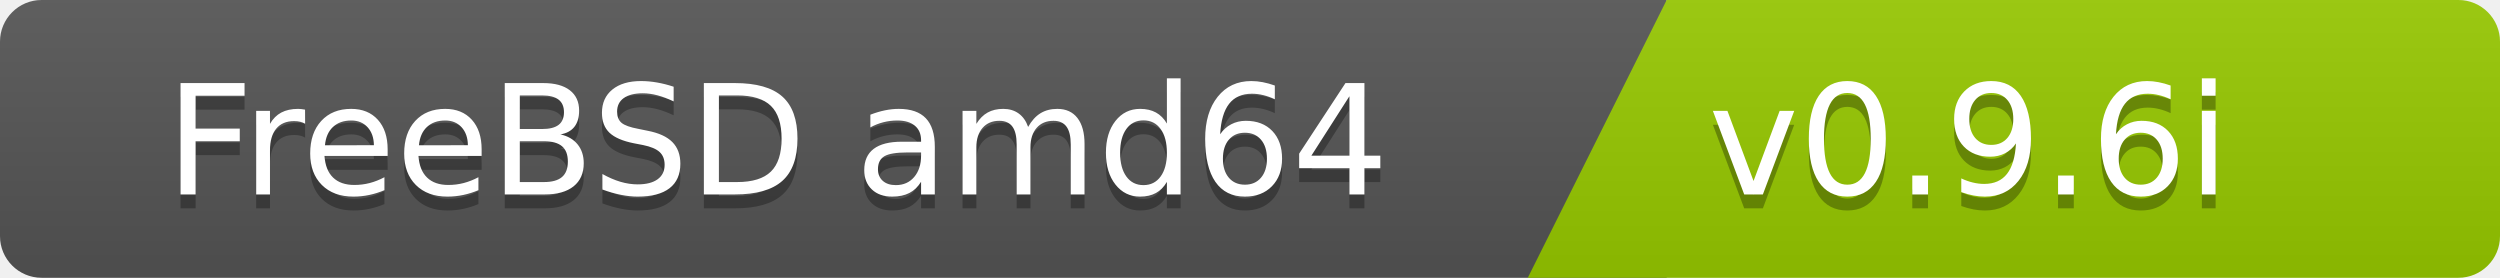
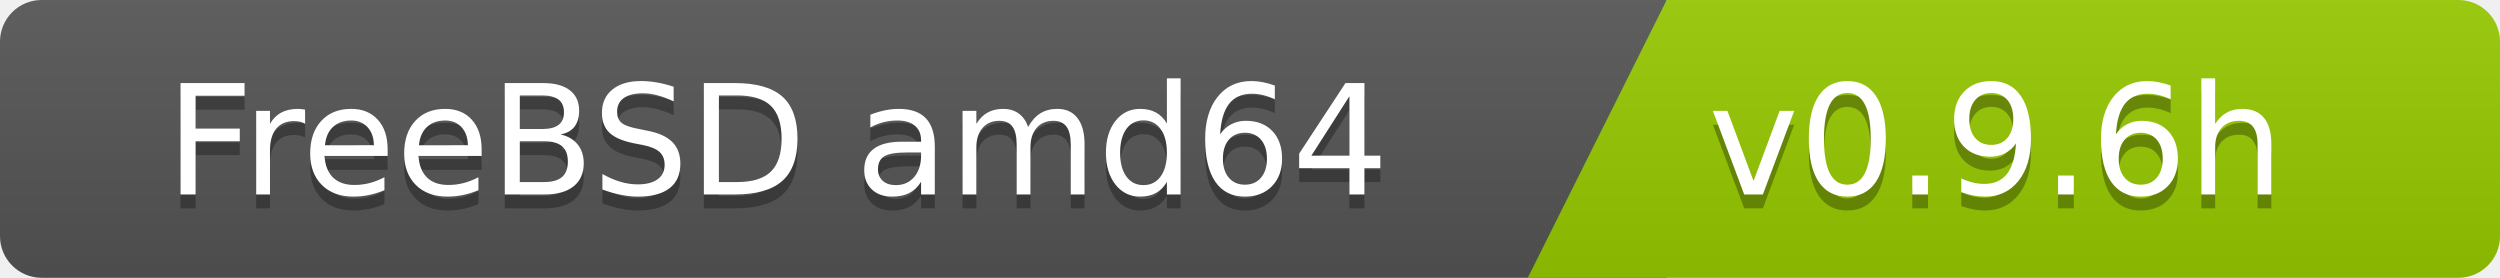
<svg xmlns="http://www.w3.org/2000/svg" width="180" height="20">
  <linearGradient id="b" x2="0" y2="100%">
    <stop offset="0" stop-color="#bbb" stop-opacity=".1" />
    <stop offset="1" stop-opacity=".1" />
  </linearGradient>
  <clipPath id="a">
    <rect width="180" height="20" rx="3" fill="#fff" />
  </clipPath>
  <g clip-path="url(#a)">
    <path fill="#555" d="M0   0h120v20H0z" />
    <path fill="#97ca00" d="M120 0h125v20H110z" />
    <path fill="url(#b)" d="M0   0h180v20H0z" />
  </g>
  <g fill="#fff" font-family="DejaVu Sans,Verdana,Geneva,sans-serif" font-size="110">
    <text x="1000" y="150" fill="#010101" fill-opacity=".3" transform="scale(.1)" text-anchor="end">FreeBSD amd64</text>
    <text x="1000" y="140" transform="scale(.1)" text-anchor="end">FreeBSD amd64</text>
-     <text x="1230" y="150" fill="#010101" fill-opacity=".3" transform="scale(.1)" text-anchor="start">v0.9.6i</text>
-     <text x="1230" y="140" transform="scale(.1)" text-anchor="start">v0.9.6i</text>
+     <text x="1230" y="150" fill="#010101" fill-opacity=".3" transform="scale(.1)" text-anchor="start">v0.9.6h</text>
+     <text x="1230" y="140" transform="scale(.1)" text-anchor="start">v0.9.6h</text>
  </g>
</svg>
